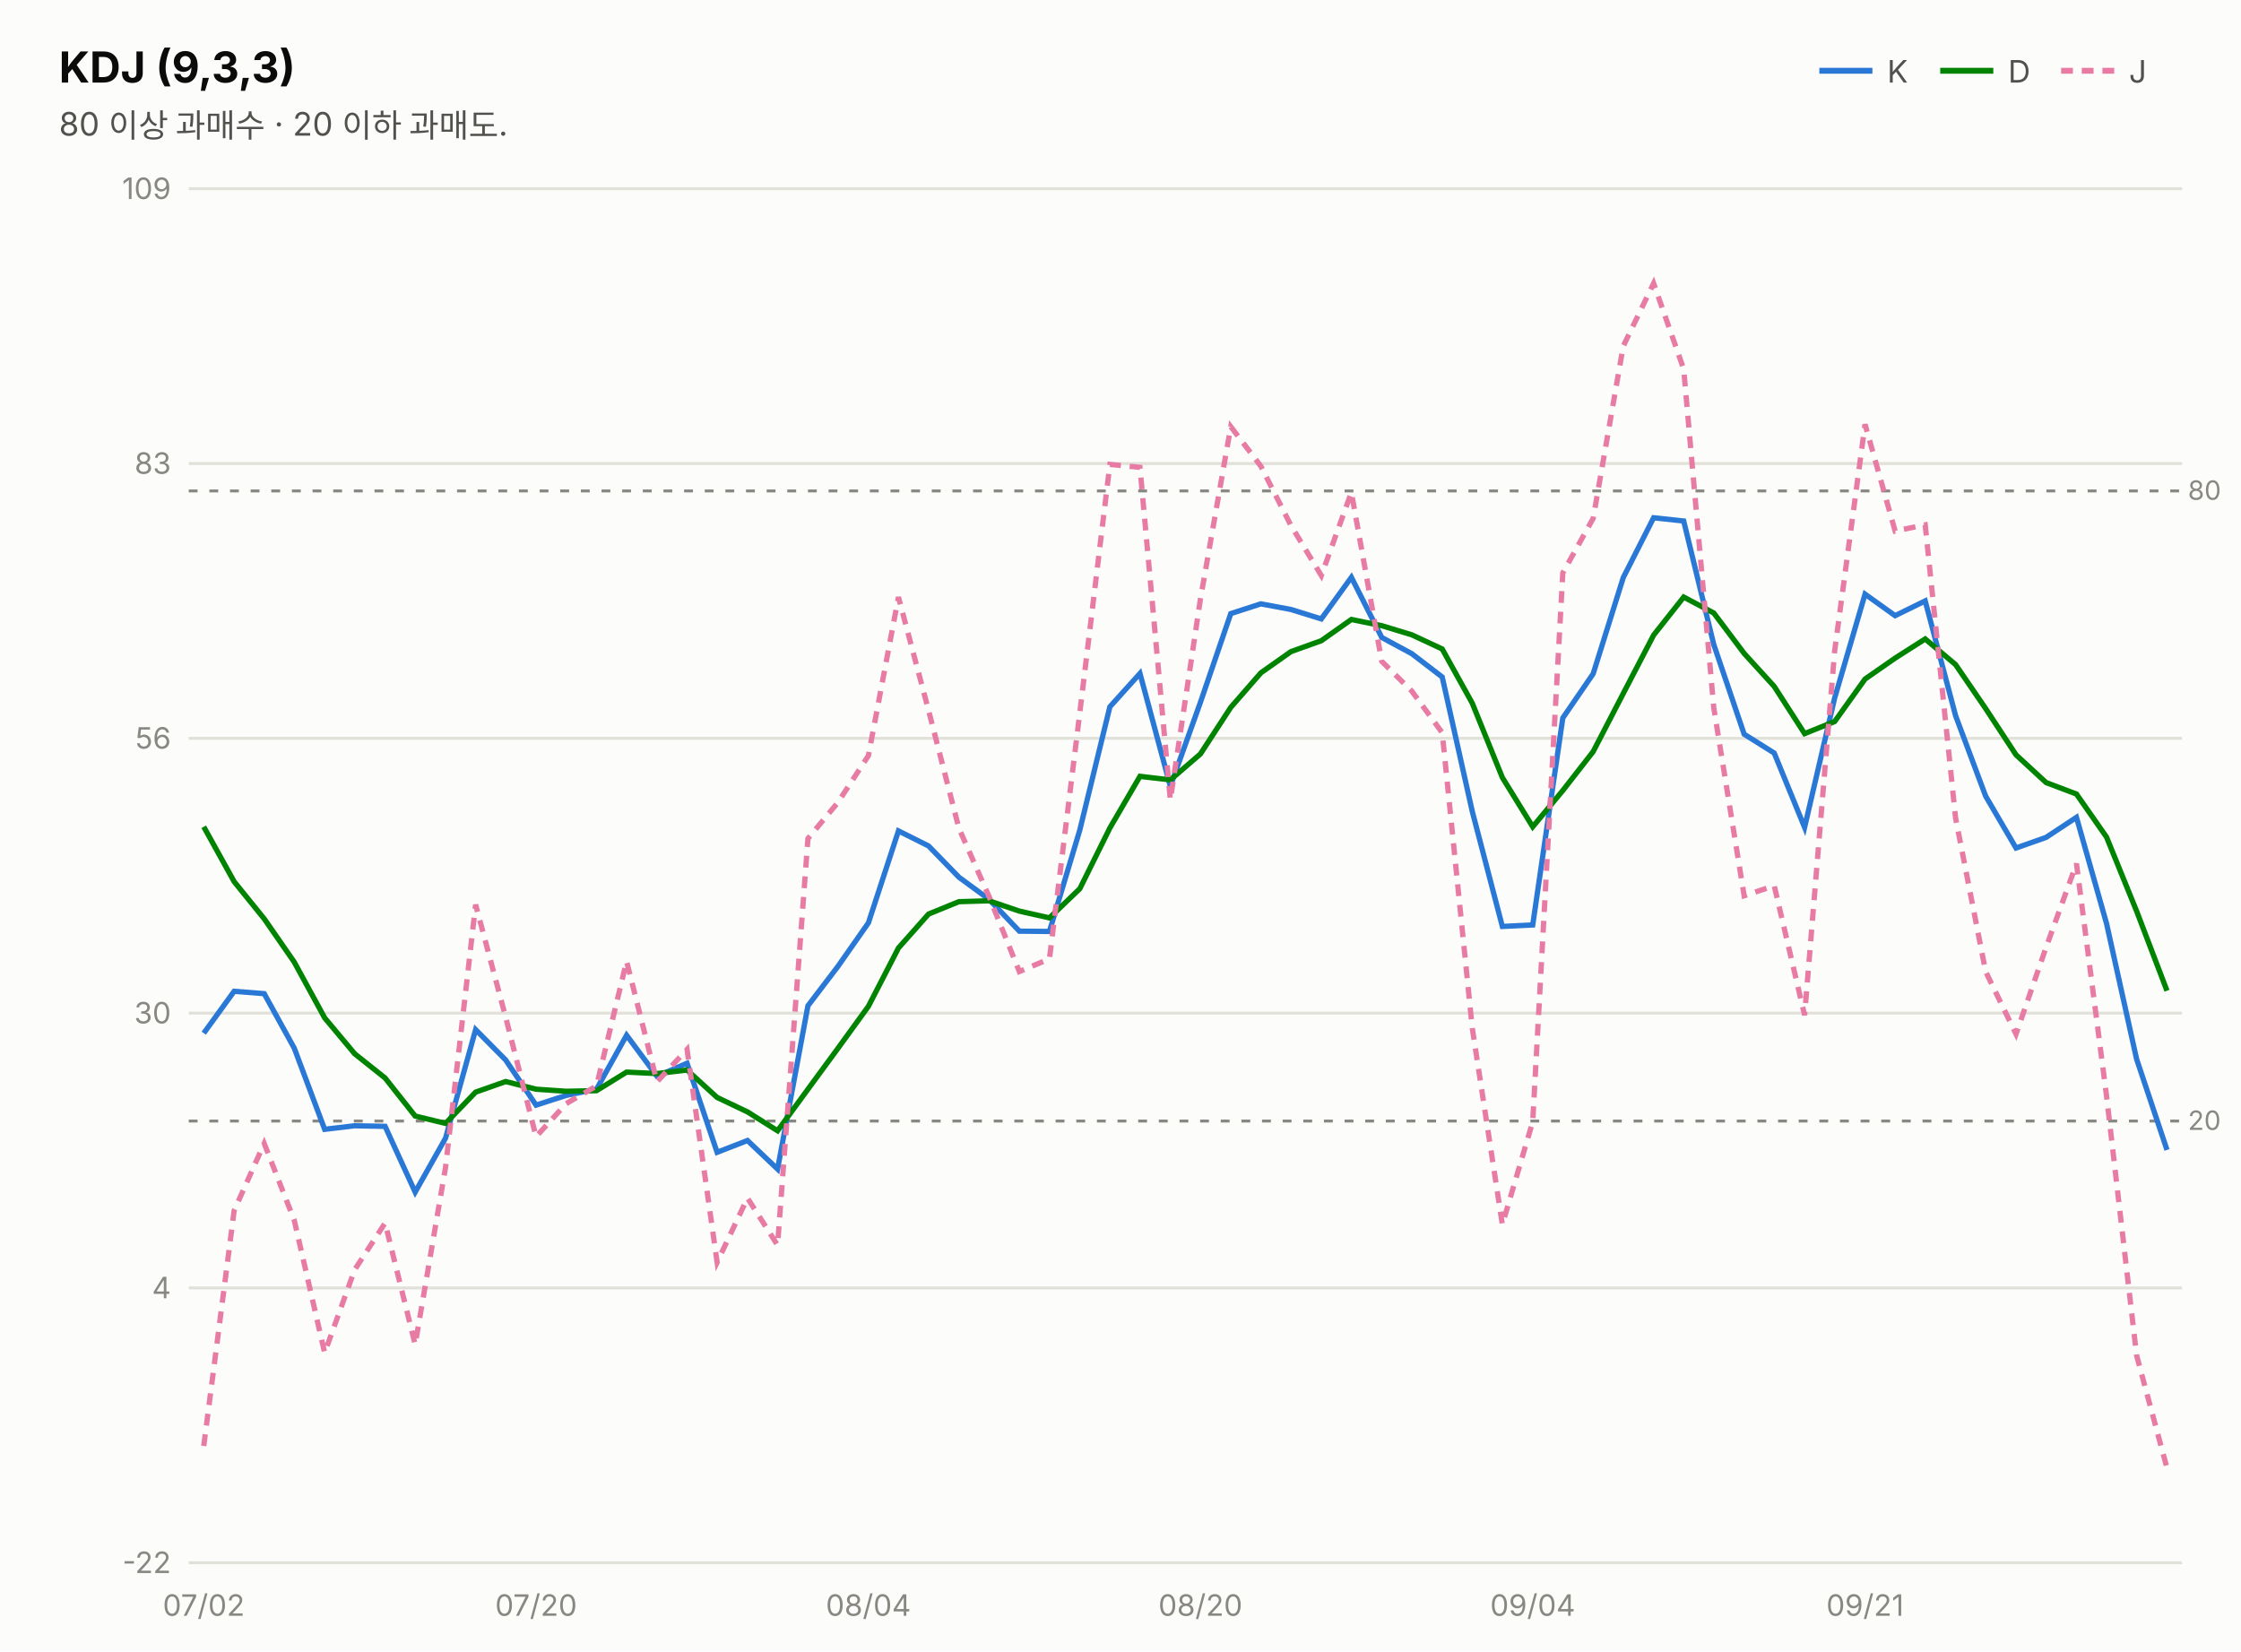
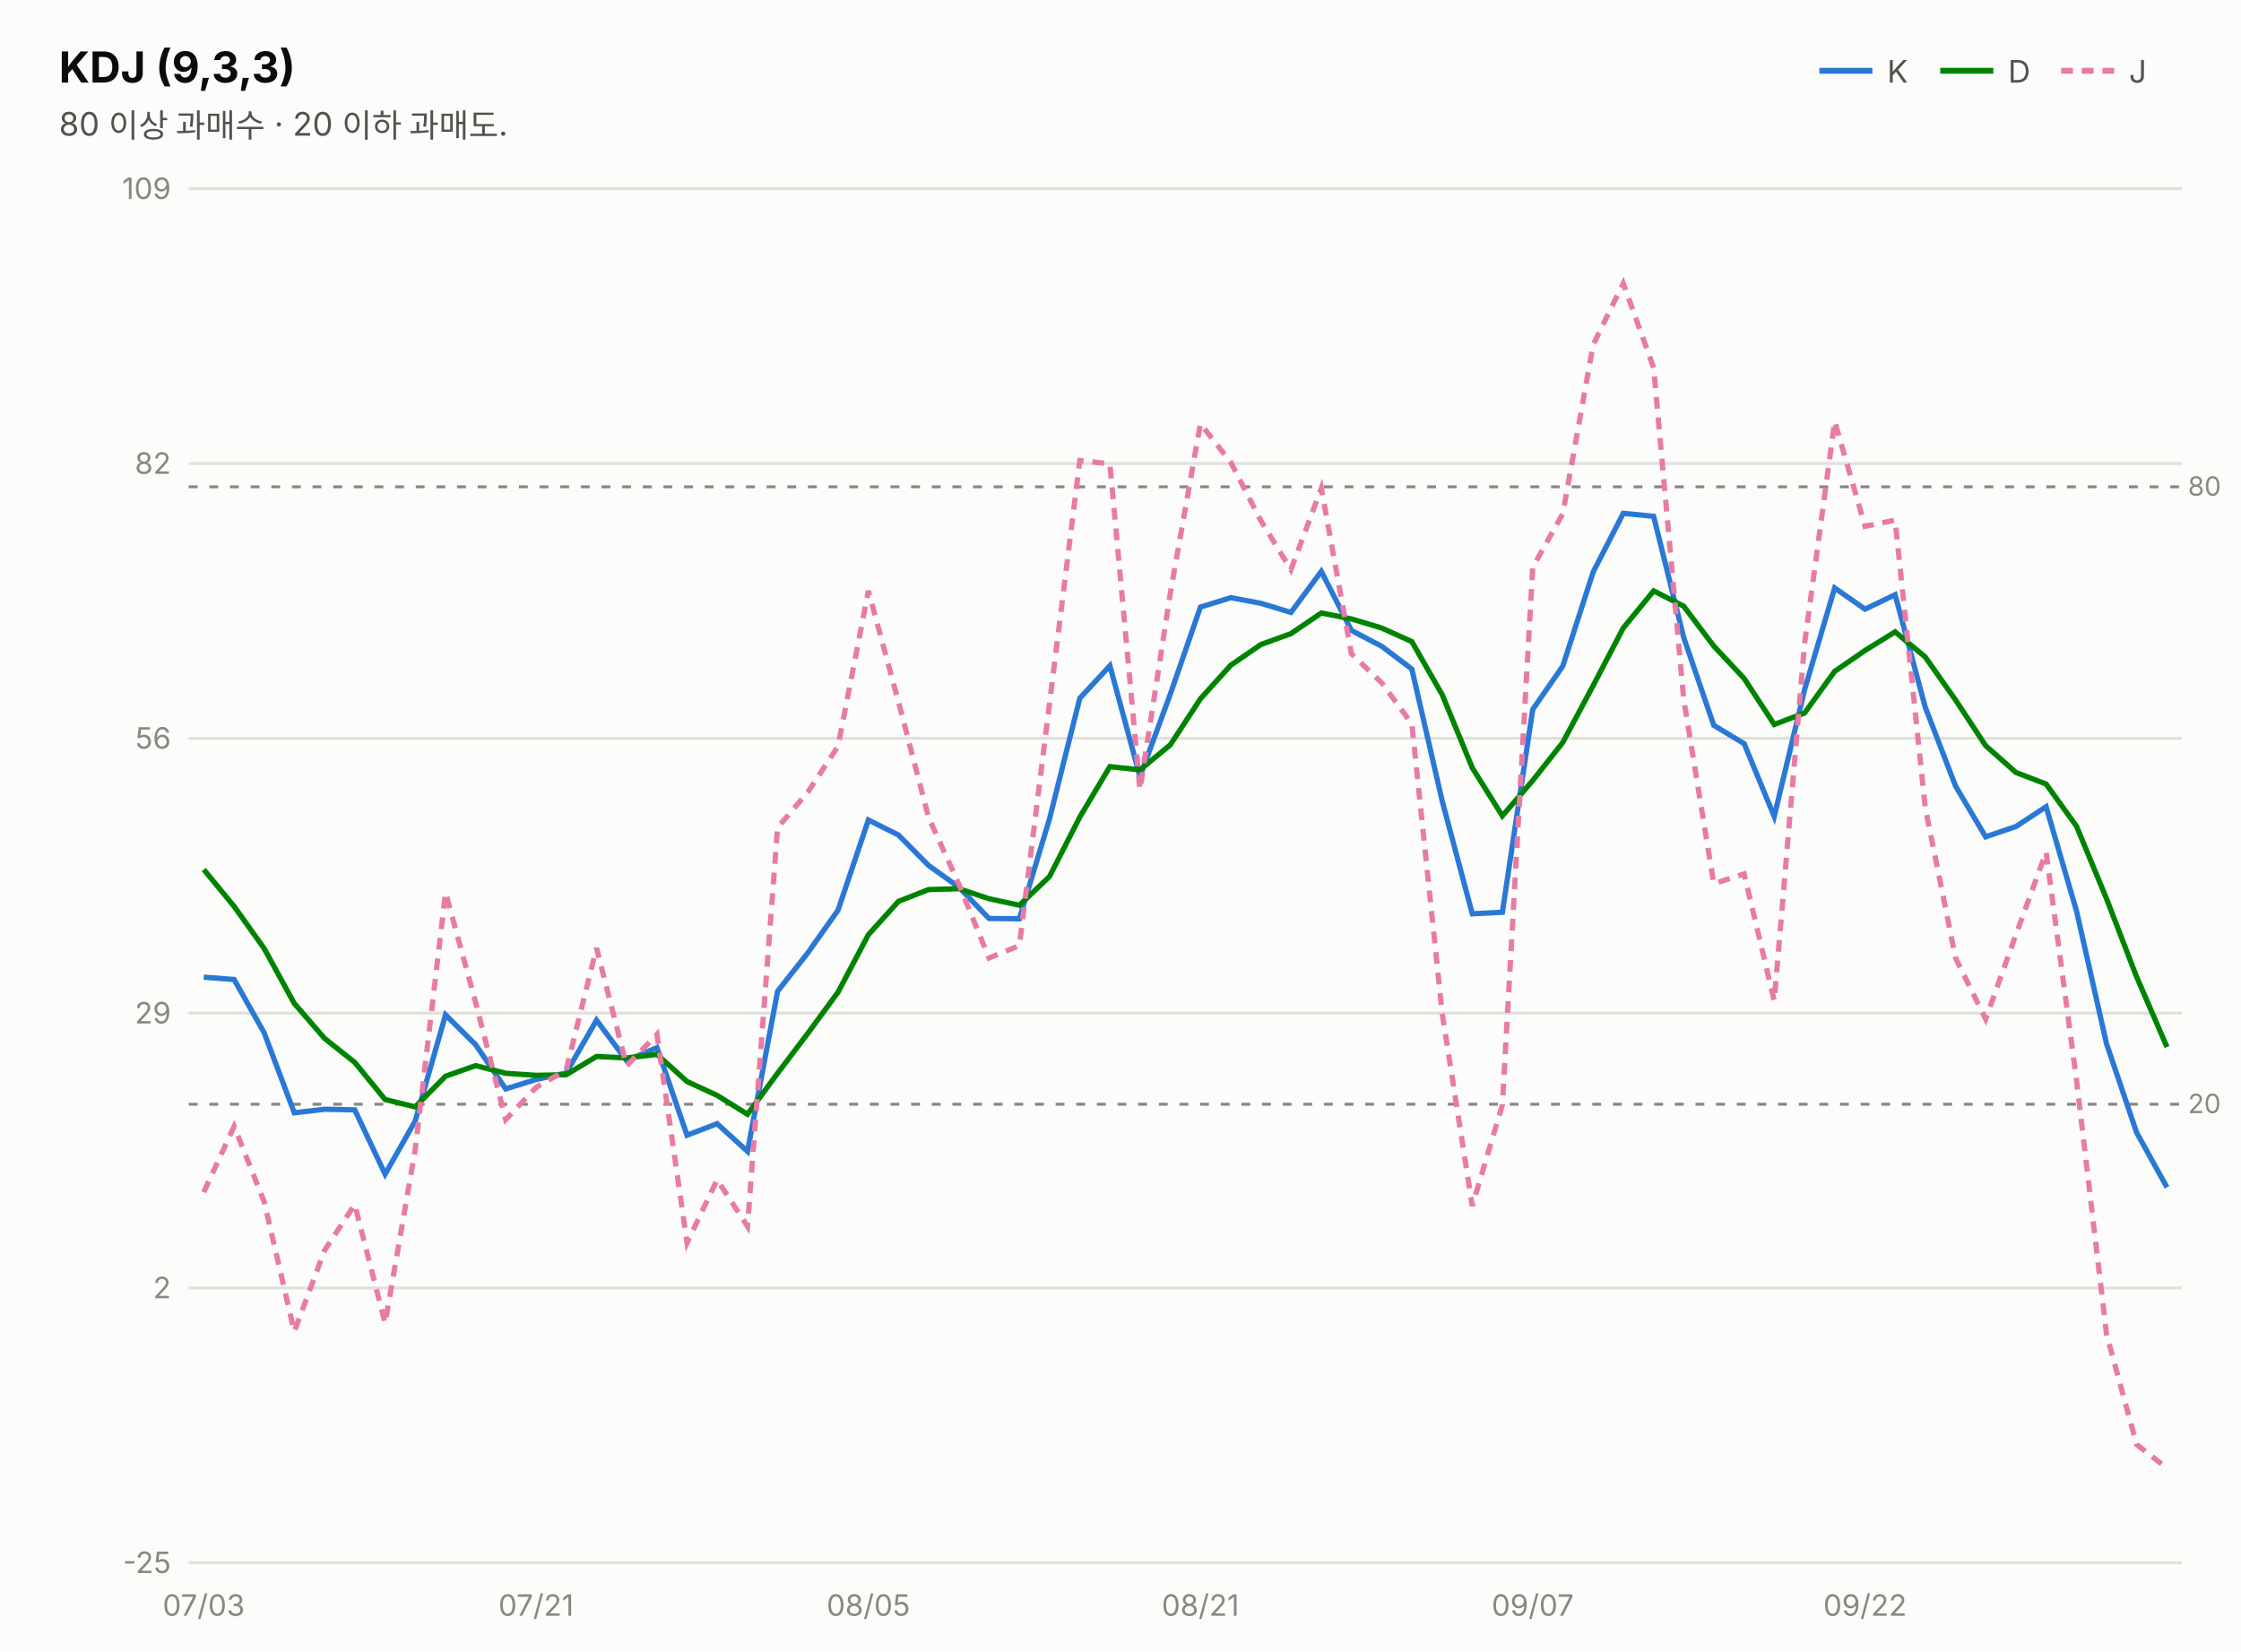
<svg xmlns="http://www.w3.org/2000/svg" width="760" height="560" viewBox="0 0 760 560" font-family="system-ui,-apple-system,&quot;Segoe UI&quot;,&quot;Malgun Gothic&quot;,&quot;Apple SD Gothic Neo&quot;,sans-serif">
  <rect width="760" height="560" fill="#fcfcfb" />
  <text x="20" y="28" font-size="14.5" font-weight="700" fill="#0b0b0b">KDJ (9,3,3)</text>
  <text x="20" y="46" font-size="11" fill="#52514e">80 이상 과매수 · 20 이하 과매도.</text>
  <line x1="617" y1="24" x2="635" y2="24" stroke="#2a78d6" stroke-width="2" />
  <text x="640" y="28" font-size="10.5" fill="#52514e">K</text>
  <line x1="658" y1="24" x2="676" y2="24" stroke="#008300" stroke-width="2" />
  <text x="681" y="28" font-size="10.5" fill="#52514e">D</text>
  <line x1="699" y1="24" x2="717" y2="24" stroke="#e87ba4" stroke-width="2" stroke-dasharray="4 3" />
  <text x="722" y="28" font-size="10.5" fill="#52514e">J</text>
  <line x1="64" y1="530.0" x2="740" y2="530.0" stroke="#e1e0d9" stroke-width="1" />
-   <text x="58" y="533.5" font-size="10" fill="#898781" text-anchor="end" style="font-variant-numeric:tabular-nums">-22</text>
+   <text x="58" y="533.5" font-size="10" fill="#898781" text-anchor="end" style="font-variant-numeric:tabular-nums">-25</text>
  <line x1="64" y1="436.8" x2="740" y2="436.8" stroke="#e1e0d9" stroke-width="1" />
-   <text x="58" y="440.3" font-size="10" fill="#898781" text-anchor="end" style="font-variant-numeric:tabular-nums">4</text>
+   <text x="58" y="440.3" font-size="10" fill="#898781" text-anchor="end" style="font-variant-numeric:tabular-nums">2</text>
  <line x1="64" y1="343.6" x2="740" y2="343.6" stroke="#e1e0d9" stroke-width="1" />
-   <text x="58" y="347.1" font-size="10" fill="#898781" text-anchor="end" style="font-variant-numeric:tabular-nums">30</text>
+   <text x="58" y="347.1" font-size="10" fill="#898781" text-anchor="end" style="font-variant-numeric:tabular-nums">29</text>
  <line x1="64" y1="250.4" x2="740" y2="250.4" stroke="#e1e0d9" stroke-width="1" />
  <text x="58" y="253.9" font-size="10" fill="#898781" text-anchor="end" style="font-variant-numeric:tabular-nums">56</text>
  <line x1="64" y1="157.2" x2="740" y2="157.2" stroke="#e1e0d9" stroke-width="1" />
-   <text x="58" y="160.7" font-size="10" fill="#898781" text-anchor="end" style="font-variant-numeric:tabular-nums">83</text>
+   <text x="58" y="160.7" font-size="10" fill="#898781" text-anchor="end" style="font-variant-numeric:tabular-nums">82</text>
  <line x1="64" y1="64.0" x2="740" y2="64.0" stroke="#e1e0d9" stroke-width="1" />
  <text x="58" y="67.5" font-size="10" fill="#898781" text-anchor="end" style="font-variant-numeric:tabular-nums">109</text>
-   <line x1="64" y1="166.5" x2="740" y2="166.5" stroke="#898781" stroke-width="1" stroke-dasharray="3 4" />
-   <text x="742" y="169.5" font-size="9" fill="#898781">80</text>
-   <line x1="64" y1="380.2" x2="740" y2="380.2" stroke="#898781" stroke-width="1" stroke-dasharray="3 4" />
-   <text x="742" y="383.2" font-size="9" fill="#898781">20</text>
-   <path d="M69.1,350.4 L79.4,336.2 L89.6,337.0 L99.8,355.5 L110.1,383.0 L120.3,381.8 L130.6,382.0 L140.8,404.3 L151.1,386.0 L161.3,349.2 L171.5,359.5 L181.8,374.8 L192.0,371.5 L202.3,369.4 L212.5,351.1 L222.8,365.0 L233.0,360.6 L243.2,390.8 L253.5,386.8 L263.7,396.5 L274.0,341.1 L284.2,327.7 L294.5,313.0 L304.7,281.8 L314.9,286.9 L325.2,297.5 L335.4,305.0 L345.7,315.8 L355.9,315.9 L366.2,281.5 L376.4,239.7 L386.6,228.4 L396.9,266.7 L407.1,238.2 L417.4,208.1 L427.6,204.8 L437.8,206.7 L448.1,209.9 L458.3,195.8 L468.6,216.2 L478.8,221.7 L489.1,229.6 L499.3,275.2 L509.5,314.2 L519.8,313.7 L530.0,243.5 L540.3,228.5 L550.5,195.9 L560.8,175.6 L571.0,176.7 L581.2,218.6 L591.5,249.0 L601.7,255.4 L612.0,280.6 L622.2,236.7 L632.5,201.5 L642.7,208.8 L652.9,203.8 L663.2,242.7 L673.4,270.0 L683.7,287.6 L693.9,284.0 L704.2,277.2 L714.4,313.2 L724.6,359.2 L734.9,390.0" fill="none" stroke="#2a78d6" stroke-width="1.8" />
-   <path d="M69.1,280.4 L79.4,299.0 L89.6,311.6 L99.8,326.3 L110.1,345.2 L120.3,357.4 L130.6,365.6 L140.8,378.5 L151.1,381.0 L161.3,370.4 L171.5,366.8 L181.8,369.4 L192.0,370.1 L202.3,369.9 L212.5,363.6 L222.8,364.1 L233.0,362.9 L243.2,372.2 L253.5,377.1 L263.7,383.5 L274.0,369.4 L284.2,355.5 L294.5,341.3 L304.7,321.5 L314.9,310.0 L325.2,305.8 L335.4,305.5 L345.7,309.0 L355.9,311.3 L366.2,301.4 L376.4,280.8 L386.6,263.3 L396.9,264.5 L407.1,255.7 L417.4,239.9 L427.6,228.2 L437.8,221.0 L448.1,217.3 L458.3,210.1 L468.6,212.2 L478.8,215.3 L489.1,220.1 L499.3,238.5 L509.5,263.7 L519.8,280.4 L530.0,268.1 L540.3,254.9 L550.5,235.2 L560.8,215.4 L571.0,202.5 L581.2,207.9 L591.5,221.6 L601.7,232.8 L612.0,248.8 L622.2,244.7 L632.5,230.3 L642.7,223.2 L652.9,216.7 L663.2,225.4 L673.4,240.3 L683.7,256.0 L693.9,265.4 L704.2,269.3 L714.4,283.9 L724.6,309.0 L734.9,336.0" fill="none" stroke="#008300" stroke-width="1.8" />
-   <path d="M69.1,490.4 L79.4,410.6 L89.6,387.8 L99.8,413.9 L110.1,458.8 L120.3,430.6 L130.6,414.8 L140.8,456.0 L151.1,395.9 L161.3,306.8 L171.5,345.0 L181.8,385.5 L192.0,374.3 L202.3,368.3 L212.5,326.0 L222.8,366.9 L233.0,355.9 L243.2,428.1 L253.5,406.3 L263.7,422.3 L274.0,284.4 L284.2,272.1 L294.5,256.3 L304.7,202.5 L314.9,240.9 L325.2,280.9 L335.4,304.0 L345.7,329.5 L355.9,325.2 L366.2,241.7 L376.4,157.5 L386.6,158.5 L396.9,271.3 L407.1,203.2 L417.4,144.7 L427.6,158.1 L437.8,178.2 L448.1,195.2 L458.3,167.0 L468.6,224.3 L478.8,234.4 L489.1,248.5 L499.3,348.7 L509.5,415.3 L519.8,380.4 L530.0,194.3 L540.3,175.8 L550.5,117.4 L560.8,96.1 L571.0,125.2 L581.2,240.1 L591.5,303.8 L601.7,300.4 L612.0,344.3 L622.2,220.7 L632.5,143.9 L642.7,180.1 L652.9,178.0 L663.2,277.4 L673.4,329.5 L683.7,350.7 L693.9,321.3 L704.2,292.9 L714.4,371.7 L724.6,459.7 L734.9,497.9" fill="none" stroke="#e87ba4" stroke-width="1.8" stroke-dasharray="4 3" />
-   <text x="69.1" y="548" font-size="10" fill="#898781" text-anchor="middle">07/02</text>
-   <text x="181.8" y="548" font-size="10" fill="#898781" text-anchor="middle">07/20</text>
-   <text x="294.5" y="548" font-size="10" fill="#898781" text-anchor="middle">08/04</text>
-   <text x="407.1" y="548" font-size="10" fill="#898781" text-anchor="middle">08/20</text>
-   <text x="519.8" y="548" font-size="10" fill="#898781" text-anchor="middle">09/04</text>
-   <text x="632.5" y="548" font-size="10" fill="#898781" text-anchor="middle">09/21</text>
+   <line x1="64" y1="165.1" x2="740" y2="165.1" stroke="#898781" stroke-width="1" stroke-dasharray="3 4" />
+   <text x="742" y="168.1" font-size="9" fill="#898781">80</text>
+   <line x1="64" y1="374.5" x2="740" y2="374.5" stroke="#898781" stroke-width="1" stroke-dasharray="3 4" />
+   <text x="742" y="377.5" font-size="9" fill="#898781">20</text>
+   <path d="M69.1,331.4 L79.4,332.2 L89.6,350.3 L99.8,377.4 L110.1,376.2 L120.3,376.4 L130.6,398.2 L140.8,380.2 L151.1,344.2 L161.3,354.3 L171.5,369.3 L181.8,366.1 L192.0,363.9 L202.3,346.0 L212.5,359.7 L222.8,355.3 L233.0,385.0 L243.2,381.1 L253.5,390.5 L263.7,336.2 L274.0,323.1 L284.2,308.7 L294.5,278.1 L304.7,283.2 L314.9,293.5 L325.2,300.9 L335.4,311.5 L345.7,311.6 L355.9,277.8 L366.2,236.8 L376.4,225.8 L386.6,263.4 L396.9,235.4 L407.1,205.9 L417.4,202.7 L427.6,204.6 L437.8,207.7 L448.1,193.8 L458.3,213.8 L468.6,219.2 L478.8,226.9 L489.1,271.7 L499.3,309.9 L509.5,309.4 L519.8,240.6 L530.0,225.9 L540.3,194.0 L550.5,174.1 L560.8,175.1 L571.0,216.2 L581.2,246.0 L591.5,252.2 L601.7,276.9 L612.0,233.9 L622.2,199.4 L632.5,206.6 L642.7,201.7 L652.9,239.8 L663.2,266.6 L673.4,283.8 L683.7,280.3 L693.9,273.6 L704.2,308.9 L714.4,354.0 L724.6,384.1 L734.9,402.7" fill="none" stroke="#2a78d6" stroke-width="1.8" />
+   <path d="M69.1,294.9 L79.4,307.4 L89.6,321.7 L99.8,340.3 L110.1,352.2 L120.3,360.3 L130.6,372.9 L140.8,375.4 L151.1,365.0 L161.3,361.4 L171.5,364.0 L181.8,364.7 L192.0,364.5 L202.3,358.3 L212.5,358.8 L222.8,357.6 L233.0,366.8 L243.2,371.5 L253.5,377.9 L263.7,364.0 L274.0,350.4 L284.2,336.5 L294.5,317.0 L304.7,305.7 L314.9,301.7 L325.2,301.4 L335.4,304.8 L345.7,307.0 L355.9,297.3 L366.2,277.1 L376.4,260.0 L386.6,261.1 L396.9,252.6 L407.1,237.0 L417.4,225.6 L427.6,218.6 L437.8,214.9 L448.1,207.9 L458.3,209.9 L468.6,213.0 L478.8,217.6 L489.1,235.6 L499.3,260.4 L509.5,276.7 L519.8,264.7 L530.0,251.8 L540.3,232.5 L550.5,213.0 L560.8,200.4 L571.0,205.6 L581.2,219.1 L591.5,230.1 L601.7,245.7 L612.0,241.8 L622.2,227.7 L632.5,220.6 L642.7,214.3 L652.9,222.8 L663.2,237.4 L673.4,252.9 L683.7,262.0 L693.9,265.9 L704.2,280.2 L714.4,304.8 L724.6,331.3 L734.9,355.1" fill="none" stroke="#008300" stroke-width="1.8" />
+   <path d="M69.1,404.3 L79.4,382.0 L89.6,407.6 L99.8,451.6 L110.1,424.0 L120.3,408.5 L130.6,448.8 L140.8,390.0 L151.1,302.7 L161.3,340.0 L171.5,379.7 L181.8,368.8 L192.0,362.9 L202.3,321.5 L212.5,361.5 L222.8,350.8 L233.0,421.5 L243.2,400.1 L253.5,415.9 L263.7,280.7 L274.0,268.6 L284.2,253.1 L294.5,200.4 L304.7,238.0 L314.9,277.2 L325.2,299.9 L335.4,324.9 L345.7,320.7 L355.9,238.8 L366.2,156.2 L376.4,157.3 L386.6,267.8 L396.9,201.1 L407.1,143.7 L417.4,156.8 L427.6,176.6 L437.8,193.2 L448.1,165.6 L458.3,221.7 L468.6,231.6 L478.8,245.5 L489.1,343.7 L499.3,409.0 L509.5,374.7 L519.8,192.4 L530.0,174.2 L540.3,116.9 L550.5,96.1 L560.8,124.7 L571.0,237.2 L581.2,299.7 L591.5,296.4 L601.7,339.4 L612.0,218.2 L622.2,142.9 L632.5,178.5 L642.7,176.4 L652.9,273.8 L663.2,324.9 L673.4,345.6 L683.7,316.9 L693.9,289.0 L704.2,366.2 L714.4,452.5 L724.6,489.9 L734.9,497.9" fill="none" stroke="#e87ba4" stroke-width="1.8" stroke-dasharray="4 3" />
+   <text x="69.1" y="548" font-size="10" fill="#898781" text-anchor="middle">07/03</text>
+   <text x="181.8" y="548" font-size="10" fill="#898781" text-anchor="middle">07/21</text>
+   <text x="294.5" y="548" font-size="10" fill="#898781" text-anchor="middle">08/05</text>
+   <text x="407.1" y="548" font-size="10" fill="#898781" text-anchor="middle">08/21</text>
+   <text x="519.8" y="548" font-size="10" fill="#898781" text-anchor="middle">09/07</text>
+   <text x="632.5" y="548" font-size="10" fill="#898781" text-anchor="middle">09/22</text>
</svg>
